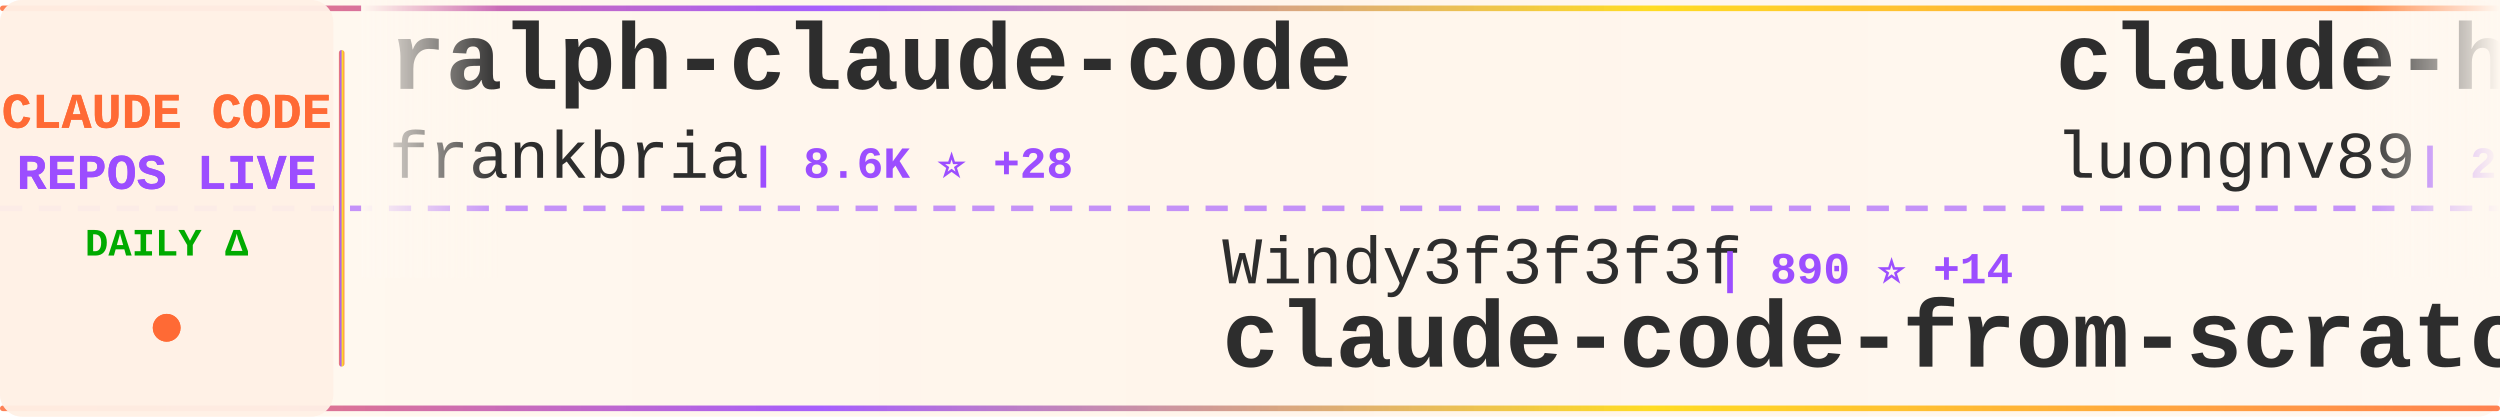
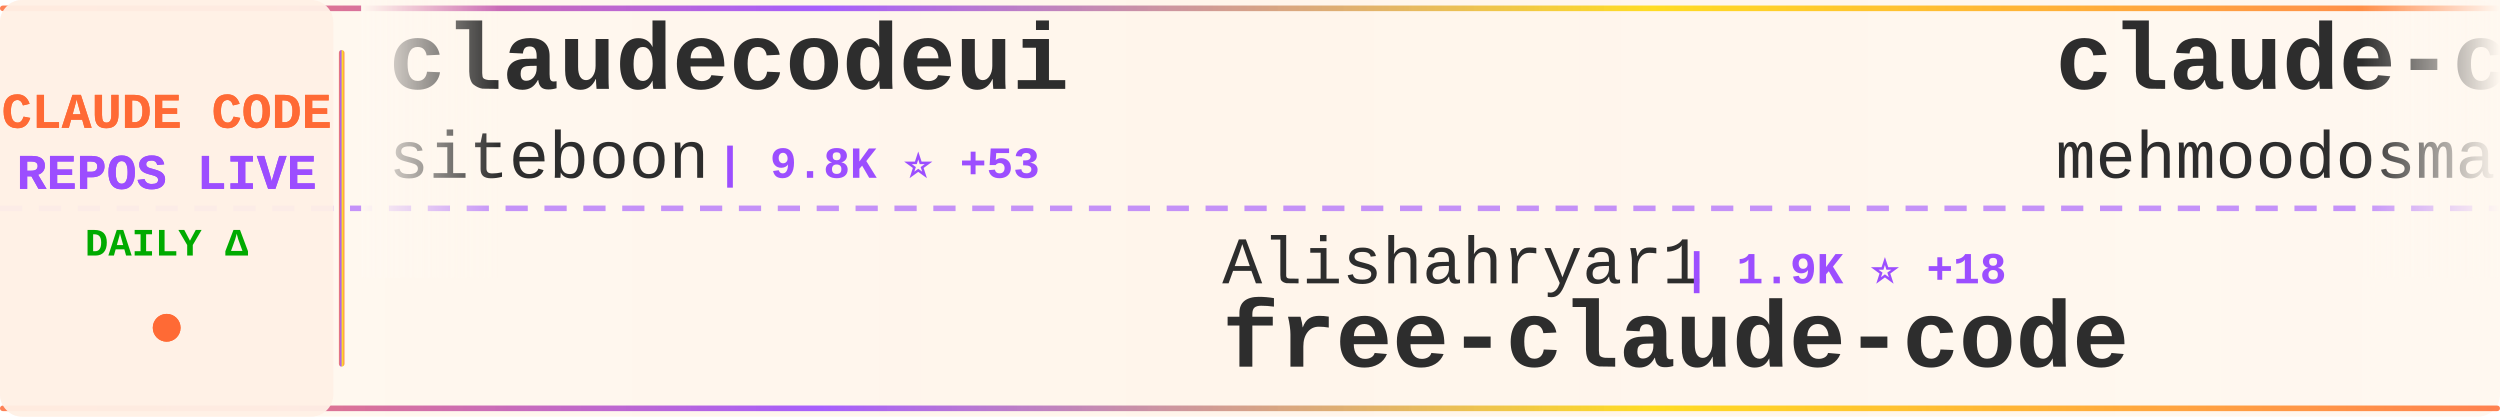
<svg xmlns="http://www.w3.org/2000/svg" width="900" height="150">
  <defs>
    <linearGradient id="tickerBg" x1="0%" y1="0%" x2="100%" y2="0%">
      <stop offset="0%" style="stop-color:#fff8f0;stop-opacity:0.98" />
      <stop offset="50%" style="stop-color:#fff5eb;stop-opacity:1" />
      <stop offset="100%" style="stop-color:#fff8f0;stop-opacity:0.98" />
    </linearGradient>
    <linearGradient id="borderGrad" x1="0%" y1="0%" x2="100%" y2="0%">
      <stop offset="0%" style="stop-color:#FF6B35;stop-opacity:0.85">
        <animate attributeName="stop-opacity" values="0.85;1;0.85" dur="2s" repeatCount="indefinite" />
      </stop>
      <stop offset="33%" style="stop-color:#9C4EFF;stop-opacity:0.9">
        <animate attributeName="stop-opacity" values="0.9;1;0.9" dur="2.2s" repeatCount="indefinite" />
      </stop>
      <stop offset="66%" style="stop-color:#FFD700;stop-opacity:0.85">
        <animate attributeName="stop-opacity" values="0.85;1;0.85" dur="1.8s" repeatCount="indefinite" />
      </stop>
      <stop offset="100%" style="stop-color:#FF6B35;stop-opacity:0.85">
        <animate attributeName="stop-opacity" values="0.85;1;0.85" dur="2s" repeatCount="indefinite" />
      </stop>
    </linearGradient>
    <filter id="textGlow">
      <feGaussianBlur stdDeviation="0.15" result="coloredBlur" />
      <feMerge>
        <feMergeNode in="coloredBlur" />
        <feMergeNode in="SourceGraphic" />
      </feMerge>
    </filter>
    <filter id="metricGlow">
      <feGaussianBlur stdDeviation="0.2" result="coloredBlur" />
      <feMerge>
        <feMergeNode in="coloredBlur" />
        <feMergeNode in="SourceGraphic" />
      </feMerge>
    </filter>
    <linearGradient id="leftFade" x1="0%" y1="0%" x2="100%" y2="0%">
      <stop offset="0%" style="stop-color:#fff8f0;stop-opacity:1" />
      <stop offset="100%" style="stop-color:#fff8f0;stop-opacity:0" />
    </linearGradient>
    <linearGradient id="rightFade" x1="0%" y1="0%" x2="100%" y2="0%">
      <stop offset="0%" style="stop-color:#fff8f0;stop-opacity:0" />
      <stop offset="100%" style="stop-color:#fff8f0;stop-opacity:1" />
    </linearGradient>
  </defs>
  <rect width="900" height="150" fill="url(#tickerBg)" rx="8" />
  <rect x="0" y="2" width="900" height="2" fill="url(#borderGrad)" rx="1" />
  <rect x="0" y="146" width="900" height="2" fill="url(#borderGrad)" rx="1" />
  <line x1="0" y1="75" x2="900" y2="75" stroke="#9C4EFF" stroke-width="2" stroke-dasharray="8 6" opacity="0.6" />
  <rect x="0" y="0" width="120" height="150" fill="#fff0e6" opacity="0.95" rx="8" />
  <text x="60" y="46" font-family="'Courier New', monospace" font-size="18" font-weight="bold" fill="#FF6B35" text-anchor="middle" filter="url(#textGlow)">
    CLAUDE CODE
  </text>
  <text x="60" y="68" font-family="'Courier New', monospace" font-size="18" font-weight="bold" fill="#9C4EFF" text-anchor="middle" filter="url(#textGlow)">
    REPOS LIVE
  </text>
  <text x="60" y="92" font-family="'Courier New', monospace" font-size="14" font-weight="bold" fill="#00aa00" text-anchor="middle">
    DAILY Δ
  </text>
  <circle cx="60" cy="118" r="5" fill="#FF6B35" filter="url(#metricGlow)">
    <animate attributeName="r" values="4;6;4" dur="1.5s" repeatCount="indefinite" />
    <animate attributeName="opacity" values="0.6;1;0.6" dur="1.5s" repeatCount="indefinite" />
  </circle>
  <rect x="122" y="18" width="2" height="114" fill="url(#borderGrad)" rx="1" />
  <clipPath id="tickerClip">
    <rect x="130" y="0" width="770" height="150" />
  </clipPath>
  <g clip-path="url(#tickerClip)">
    <g id="tickerItems">
      <animateTransform attributeName="transform" attributeType="XML" type="translate" from="0 0" to="-3000 0" dur="54s" repeatCount="indefinite" />
      <g transform="translate(0, 0)">
-         <text x="140" y="32" font-family="'Courier New', monospace" font-size="34" font-weight="bold" fill="#2d2d2d">ralph-claude-code</text>
-         <text x="140" y="64" font-family="'Courier New', monospace" font-size="24" font-weight="normal" fill="#2d2d2d" opacity="1.0">frankbria</text>
-         <text x="270" y="64" font-family="'Courier New', monospace" font-size="16" font-weight="bold" fill="#9C4EFF"> | 8.6K ⭐ +28</text>
+         <text x="140" y="32" font-family="'Courier New', monospace" font-size="34" font-weight="bold" fill="#2d2d2d">claudecodeui</text>
+         <text x="140" y="64" font-family="'Courier New', monospace" font-size="24" font-weight="normal" fill="#2d2d2d" opacity="1.0">siteboon</text>
+         <text x="258" y="64" font-family="'Courier New', monospace" font-size="16" font-weight="bold" fill="#9C4EFF"> | 9.8K ⭐ +53</text>
      </g>
      <g transform="translate(300, 0)">
-         <text x="140" y="102" font-family="'Courier New', monospace" font-size="24" font-weight="normal" fill="#2d2d2d" opacity="1.0">Windy3f3f3f3f</text>
-         <text x="318" y="102" font-family="'Courier New', monospace" font-size="16" font-weight="bold" fill="#9C4EFF"> | 890 ⭐ +14</text>
-         <text x="140" y="132" font-family="'Courier New', monospace" font-size="34" font-weight="bold" fill="#2d2d2d">claude-code-from-scratch</text>
+         <text x="140" y="102" font-family="'Courier New', monospace" font-size="24" font-weight="normal" fill="#2d2d2d" opacity="1.0">Alishahryar1</text>
+         <text x="306" y="102" font-family="'Courier New', monospace" font-size="16" font-weight="bold" fill="#9C4EFF"> | 1.9K ⭐ +18</text>
+         <text x="140" y="132" font-family="'Courier New', monospace" font-size="34" font-weight="bold" fill="#2d2d2d">free-claude-code</text>
      </g>
      <g transform="translate(600, 0)">
-         <text x="140" y="32" font-family="'Courier New', monospace" font-size="34" font-weight="bold" fill="#2d2d2d">claude-howto</text>
-         <text x="140" y="64" font-family="'Courier New', monospace" font-size="24" font-weight="normal" fill="#2d2d2d" opacity="1.0">luongnv89</text>
-         <text x="270" y="64" font-family="'Courier New', monospace" font-size="16" font-weight="bold" fill="#9C4EFF"> | 26.1K ⭐ +443</text>
+         <text x="140" y="32" font-family="'Courier New', monospace" font-size="34" font-weight="bold" fill="#2d2d2d">claude-code</text>
+         <text x="140" y="64" font-family="'Courier New', monospace" font-size="24" font-weight="normal" fill="#2d2d2d" opacity="1.0">mehmoodosman</text>
+         <text x="306" y="64" font-family="'Courier New', monospace" font-size="16" font-weight="bold" fill="#9C4EFF"> | 164 ⭐</text>
      </g>
      <g transform="translate(900, 0)">
-         <text x="140" y="102" font-family="'Courier New', monospace" font-size="24" font-weight="normal" fill="#2d2d2d" opacity="1.0">LING71671</text>
-         <text x="270" y="102" font-family="'Courier New', monospace" font-size="16" font-weight="bold" fill="#9C4EFF"> | 739 ⭐ +10</text>
-         <text x="140" y="132" font-family="'Courier New', monospace" font-size="34" font-weight="bold" fill="#2d2d2d">Open-ClaudeCode</text>
+         <text x="140" y="102" font-family="'Courier New', monospace" font-size="24" font-weight="normal" fill="#2d2d2d" opacity="1.0">ding113</text>
+         <text x="246" y="102" font-family="'Courier New', monospace" font-size="16" font-weight="bold" fill="#9C4EFF"> | 2.4K ⭐ +26</text>
+         <text x="140" y="132" font-family="'Courier New', monospace" font-size="34" font-weight="bold" fill="#2d2d2d">claude-code-hub</text>
      </g>
      <g transform="translate(1200, 0)">
-         <text x="140" y="32" font-family="'Courier New', monospace" font-size="34" font-weight="bold" fill="#2d2d2d">claude-code-hub</text>
-         <text x="140" y="64" font-family="'Courier New', monospace" font-size="24" font-weight="normal" fill="#2d2d2d" opacity="1.0">ding113</text>
-         <text x="246" y="64" font-family="'Courier New', monospace" font-size="16" font-weight="bold" fill="#9C4EFF"> | 2.4K ⭐ +23</text>
+         <text x="140" y="32" font-family="'Courier New', monospace" font-size="34" font-weight="bold" fill="#2d2d2d">claude-code-tips</text>
+         <text x="140" y="64" font-family="'Courier New', monospace" font-size="24" font-weight="normal" fill="#2d2d2d" opacity="1.0">ykdojo</text>
+         <text x="234" y="64" font-family="'Courier New', monospace" font-size="16" font-weight="bold" fill="#9C4EFF"> | 7.6K ⭐ +137</text>
      </g>
      <g transform="translate(1500, 0)">
-         <text x="140" y="102" font-family="'Courier New', monospace" font-size="24" font-weight="normal" fill="#2d2d2d" opacity="1.0">chiragjoshi12</text>
-         <text x="318" y="102" font-family="'Courier New', monospace" font-size="16" font-weight="bold" fill="#9C4EFF"> | 186 ⭐ +2</text>
-         <text x="140" y="132" font-family="'Courier New', monospace" font-size="34" font-weight="bold" fill="#2d2d2d">claude-code</text>
+         <text x="140" y="102" font-family="'Courier New', monospace" font-size="24" font-weight="normal" fill="#2d2d2d" opacity="1.0">Pimzino</text>
+         <text x="246" y="102" font-family="'Courier New', monospace" font-size="16" font-weight="bold" fill="#9C4EFF"> | 3.6K ⭐ +3</text>
+         <text x="140" y="132" font-family="'Courier New', monospace" font-size="34" font-weight="bold" fill="#2d2d2d">claude-code-spec-workflo...</text>
      </g>
      <g transform="translate(1800, 0)">
-         <text x="140" y="32" font-family="'Courier New', monospace" font-size="34" font-weight="bold" fill="#2d2d2d">antigravity-awesome-skil...</text>
-         <text x="140" y="64" font-family="'Courier New', monospace" font-size="24" font-weight="normal" fill="#2d2d2d" opacity="1.0">sickn33</text>
-         <text x="246" y="64" font-family="'Courier New', monospace" font-size="16" font-weight="bold" fill="#9C4EFF"> | 32.8K ⭐ +327</text>
+         <text x="140" y="32" font-family="'Courier New', monospace" font-size="34" font-weight="bold" fill="#2d2d2d">claude-code</text>
+         <text x="140" y="64" font-family="'Courier New', monospace" font-size="24" font-weight="normal" fill="#2d2d2d" opacity="1.0">yasasbanukaofficial</text>
+         <text x="390" y="64" font-family="'Courier New', monospace" font-size="16" font-weight="bold" fill="#9C4EFF"> | 2.5K ⭐ +74</text>
      </g>
      <g transform="translate(2100, 0)">
-         <text x="140" y="102" font-family="'Courier New', monospace" font-size="24" font-weight="normal" fill="#2d2d2d" opacity="1.0">mehmoodosman</text>
-         <text x="306" y="102" font-family="'Courier New', monospace" font-size="16" font-weight="bold" fill="#9C4EFF"> | 164 ⭐</text>
-         <text x="140" y="132" font-family="'Courier New', monospace" font-size="34" font-weight="bold" fill="#2d2d2d">claude-code</text>
+         <text x="140" y="102" font-family="'Courier New', monospace" font-size="24" font-weight="normal" fill="#2d2d2d" opacity="1.0">oboard</text>
+         <text x="234" y="102" font-family="'Courier New', monospace" font-size="16" font-weight="bold" fill="#9C4EFF"> | 2.9K ⭐ +19</text>
+         <text x="140" y="132" font-family="'Courier New', monospace" font-size="34" font-weight="bold" fill="#2d2d2d">claude-code-rev</text>
      </g>
      <g transform="translate(2400, 0)">
-         <text x="140" y="32" font-family="'Courier New', monospace" font-size="34" font-weight="bold" fill="#2d2d2d">claude-code-source-code</text>
-         <text x="140" y="64" font-family="'Courier New', monospace" font-size="24" font-weight="normal" fill="#2d2d2d" opacity="1.0">777genius</text>
-         <text x="270" y="64" font-family="'Courier New', monospace" font-size="16" font-weight="bold" fill="#9C4EFF"> | 895 ⭐ +1</text>
+         <text x="140" y="32" font-family="'Courier New', monospace" font-size="34" font-weight="bold" fill="#2d2d2d">claude-code-templates</text>
+         <text x="140" y="64" font-family="'Courier New', monospace" font-size="24" font-weight="normal" fill="#2d2d2d" opacity="1.0">davila7</text>
+         <text x="246" y="64" font-family="'Courier New', monospace" font-size="16" font-weight="bold" fill="#9C4EFF"> | 24.6K ⭐ +60</text>
      </g>
      <g transform="translate(2700, 0)">
-         <text x="140" y="102" font-family="'Courier New', monospace" font-size="24" font-weight="normal" fill="#2d2d2d" opacity="1.0">VineeTagarwaL-code</text>
-         <text x="378" y="102" font-family="'Courier New', monospace" font-size="16" font-weight="bold" fill="#9C4EFF"> | 271 ⭐ +1</text>
+         <text x="140" y="102" font-family="'Courier New', monospace" font-size="24" font-weight="normal" fill="#2d2d2d" opacity="1.0">lowcortisolprogrammer</text>
+         <text x="414" y="102" font-family="'Courier New', monospace" font-size="16" font-weight="bold" fill="#9C4EFF"> | 171 ⭐</text>
        <text x="140" y="132" font-family="'Courier New', monospace" font-size="34" font-weight="bold" fill="#2d2d2d">claude-code</text>
      </g>
      <g transform="translate(3000, 0)">
-         <text x="140" y="32" font-family="'Courier New', monospace" font-size="34" font-weight="bold" fill="#2d2d2d">ralph-claude-code</text>
-         <text x="140" y="64" font-family="'Courier New', monospace" font-size="24" font-weight="normal" fill="#2d2d2d" opacity="1.0">frankbria</text>
-         <text x="270" y="64" font-family="'Courier New', monospace" font-size="16" font-weight="bold" fill="#9C4EFF"> | 8.6K ⭐ +28</text>
+         <text x="140" y="32" font-family="'Courier New', monospace" font-size="34" font-weight="bold" fill="#2d2d2d">claudecodeui</text>
+         <text x="140" y="64" font-family="'Courier New', monospace" font-size="24" font-weight="normal" fill="#2d2d2d" opacity="1.0">siteboon</text>
+         <text x="258" y="64" font-family="'Courier New', monospace" font-size="16" font-weight="bold" fill="#9C4EFF"> | 9.8K ⭐ +53</text>
      </g>
      <g transform="translate(3300, 0)">
-         <text x="140" y="102" font-family="'Courier New', monospace" font-size="24" font-weight="normal" fill="#2d2d2d" opacity="1.0">Windy3f3f3f3f</text>
-         <text x="318" y="102" font-family="'Courier New', monospace" font-size="16" font-weight="bold" fill="#9C4EFF"> | 890 ⭐ +14</text>
-         <text x="140" y="132" font-family="'Courier New', monospace" font-size="34" font-weight="bold" fill="#2d2d2d">claude-code-from-scratch</text>
+         <text x="140" y="102" font-family="'Courier New', monospace" font-size="24" font-weight="normal" fill="#2d2d2d" opacity="1.0">Alishahryar1</text>
+         <text x="306" y="102" font-family="'Courier New', monospace" font-size="16" font-weight="bold" fill="#9C4EFF"> | 1.9K ⭐ +18</text>
+         <text x="140" y="132" font-family="'Courier New', monospace" font-size="34" font-weight="bold" fill="#2d2d2d">free-claude-code</text>
      </g>
      <g transform="translate(3600, 0)">
-         <text x="140" y="32" font-family="'Courier New', monospace" font-size="34" font-weight="bold" fill="#2d2d2d">claude-howto</text>
-         <text x="140" y="64" font-family="'Courier New', monospace" font-size="24" font-weight="normal" fill="#2d2d2d" opacity="1.0">luongnv89</text>
-         <text x="270" y="64" font-family="'Courier New', monospace" font-size="16" font-weight="bold" fill="#9C4EFF"> | 26.1K ⭐ +443</text>
+         <text x="140" y="32" font-family="'Courier New', monospace" font-size="34" font-weight="bold" fill="#2d2d2d">claude-code</text>
+         <text x="140" y="64" font-family="'Courier New', monospace" font-size="24" font-weight="normal" fill="#2d2d2d" opacity="1.0">mehmoodosman</text>
+         <text x="306" y="64" font-family="'Courier New', monospace" font-size="16" font-weight="bold" fill="#9C4EFF"> | 164 ⭐</text>
      </g>
      <g transform="translate(3900, 0)">
-         <text x="140" y="102" font-family="'Courier New', monospace" font-size="24" font-weight="normal" fill="#2d2d2d" opacity="1.0">LING71671</text>
-         <text x="270" y="102" font-family="'Courier New', monospace" font-size="16" font-weight="bold" fill="#9C4EFF"> | 739 ⭐ +10</text>
-         <text x="140" y="132" font-family="'Courier New', monospace" font-size="34" font-weight="bold" fill="#2d2d2d">Open-ClaudeCode</text>
+         <text x="140" y="102" font-family="'Courier New', monospace" font-size="24" font-weight="normal" fill="#2d2d2d" opacity="1.0">ding113</text>
+         <text x="246" y="102" font-family="'Courier New', monospace" font-size="16" font-weight="bold" fill="#9C4EFF"> | 2.4K ⭐ +26</text>
+         <text x="140" y="132" font-family="'Courier New', monospace" font-size="34" font-weight="bold" fill="#2d2d2d">claude-code-hub</text>
      </g>
    </g>
  </g>
  <rect x="130" y="0" width="50" height="100" fill="url(#leftFade)" />
  <rect x="850" y="0" width="50" height="100" fill="url(#rightFade)" />
</svg>
